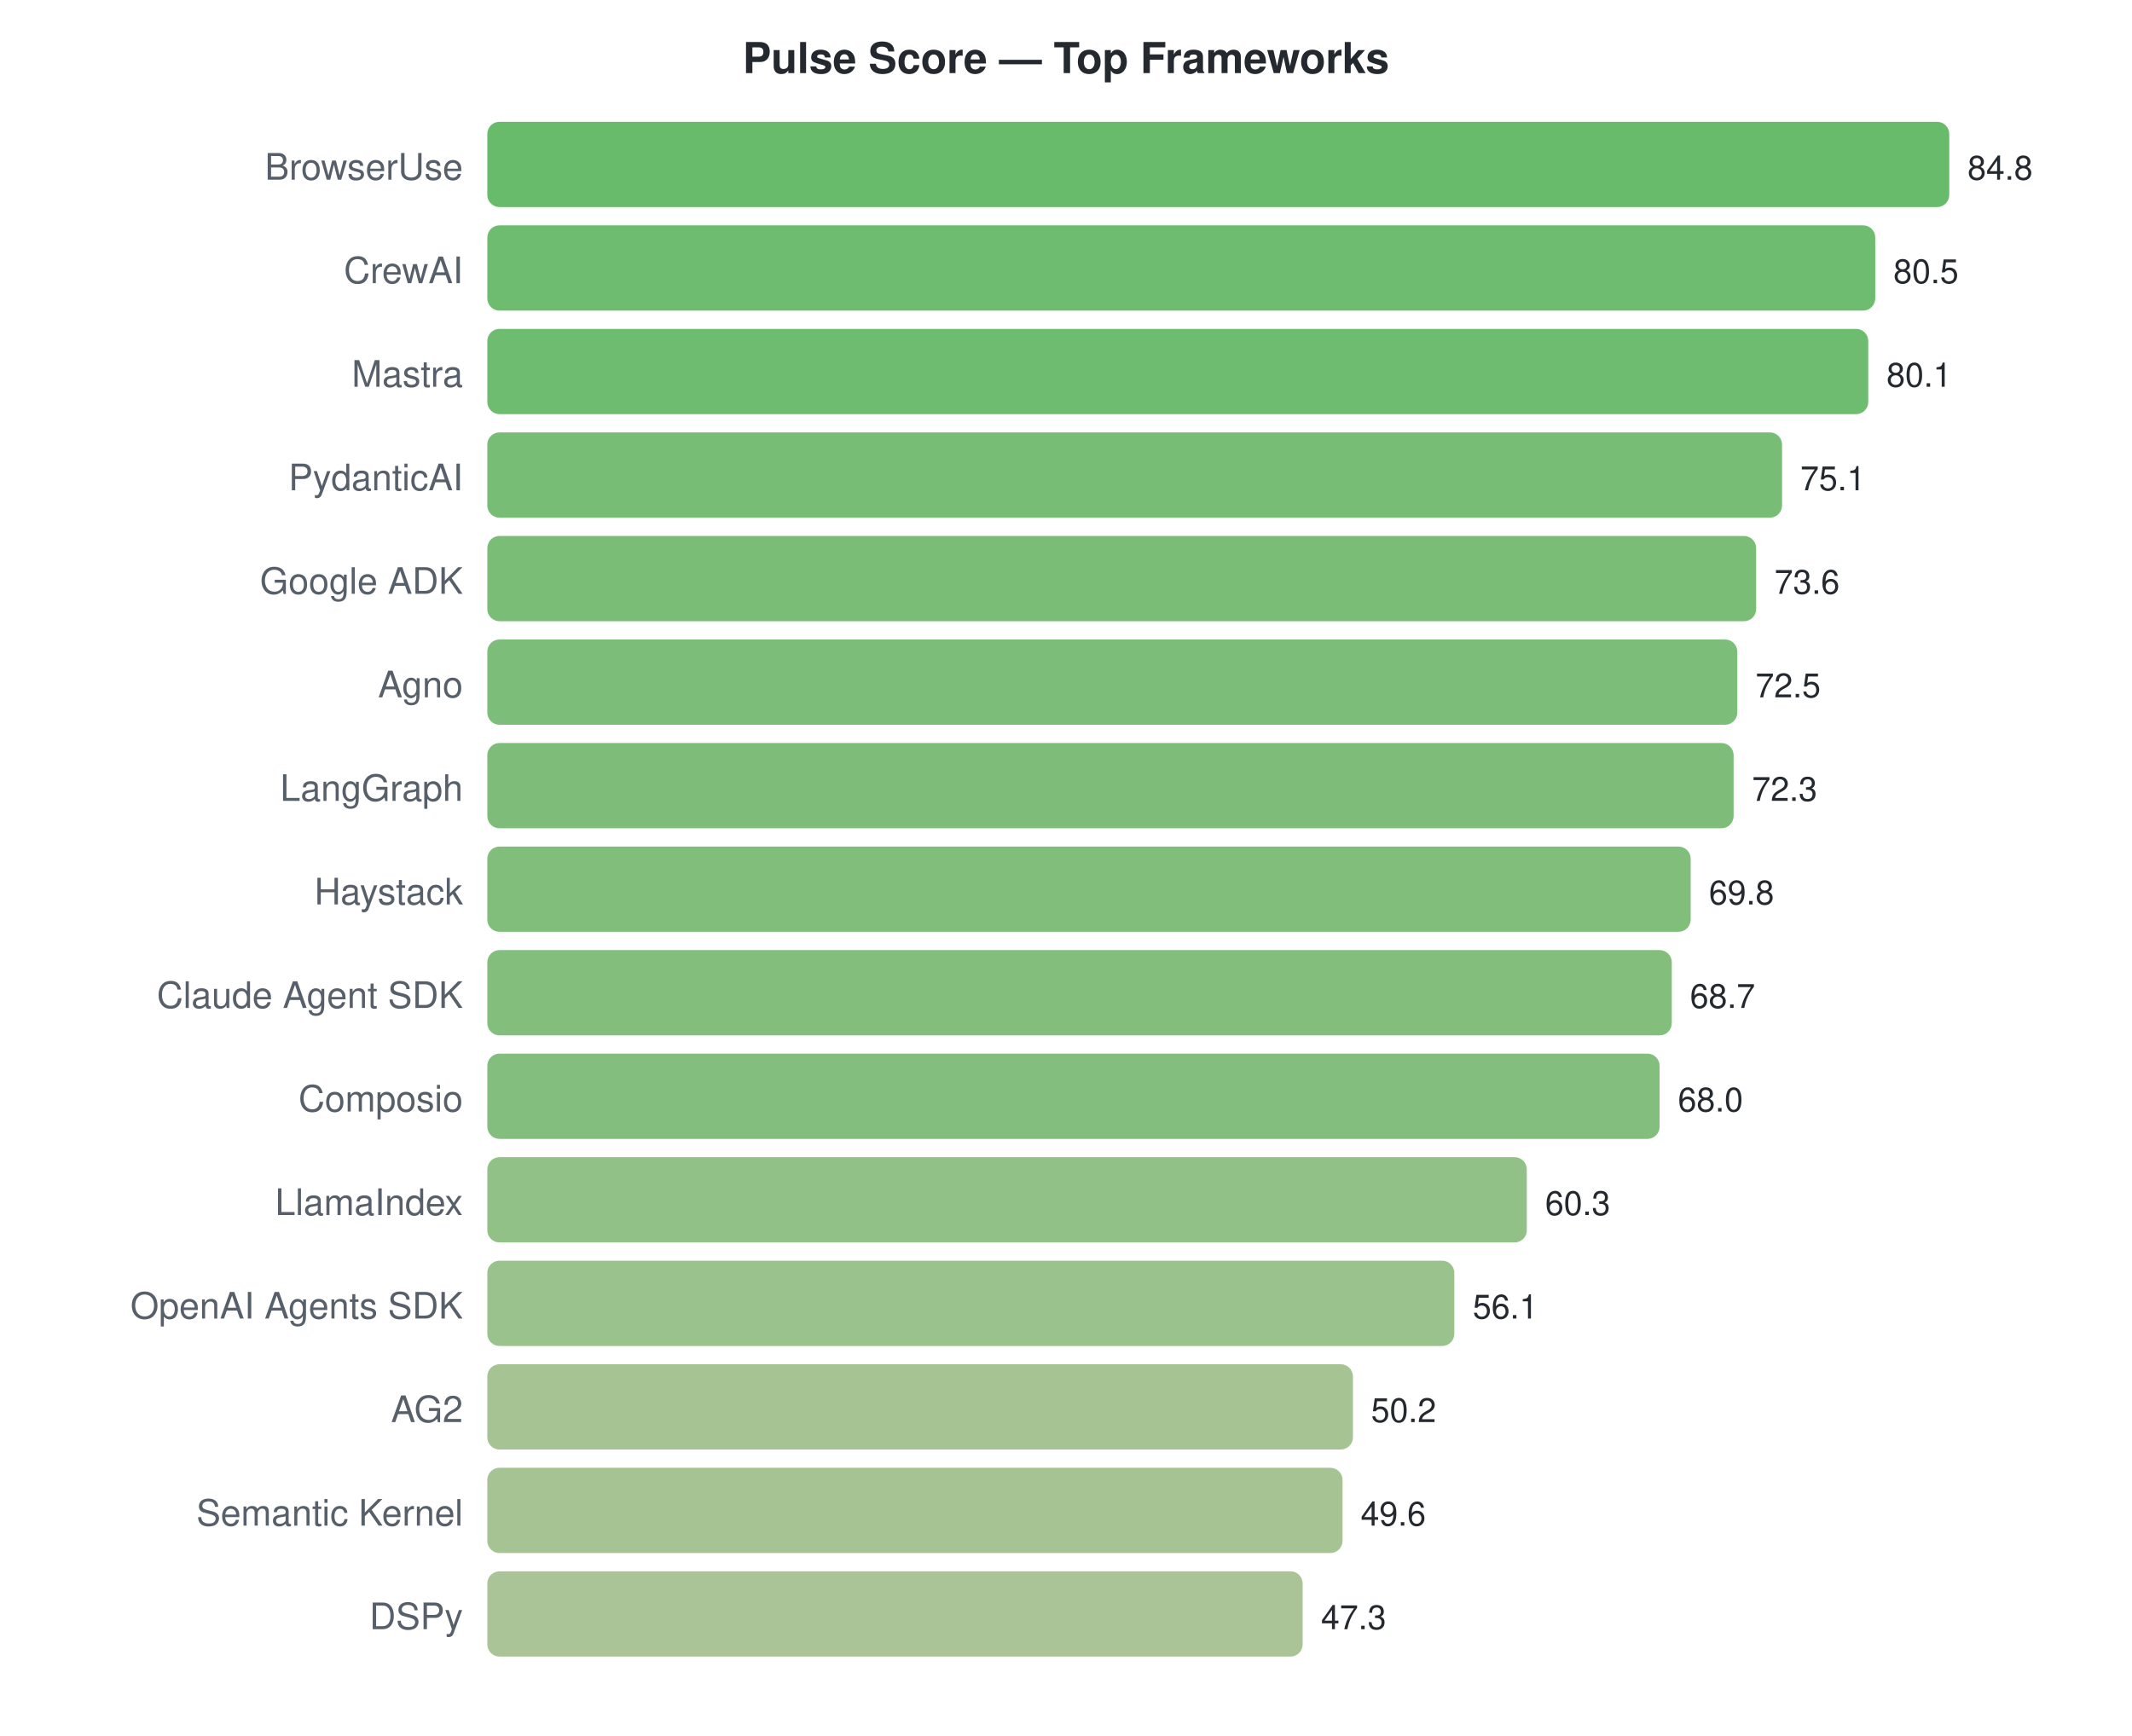
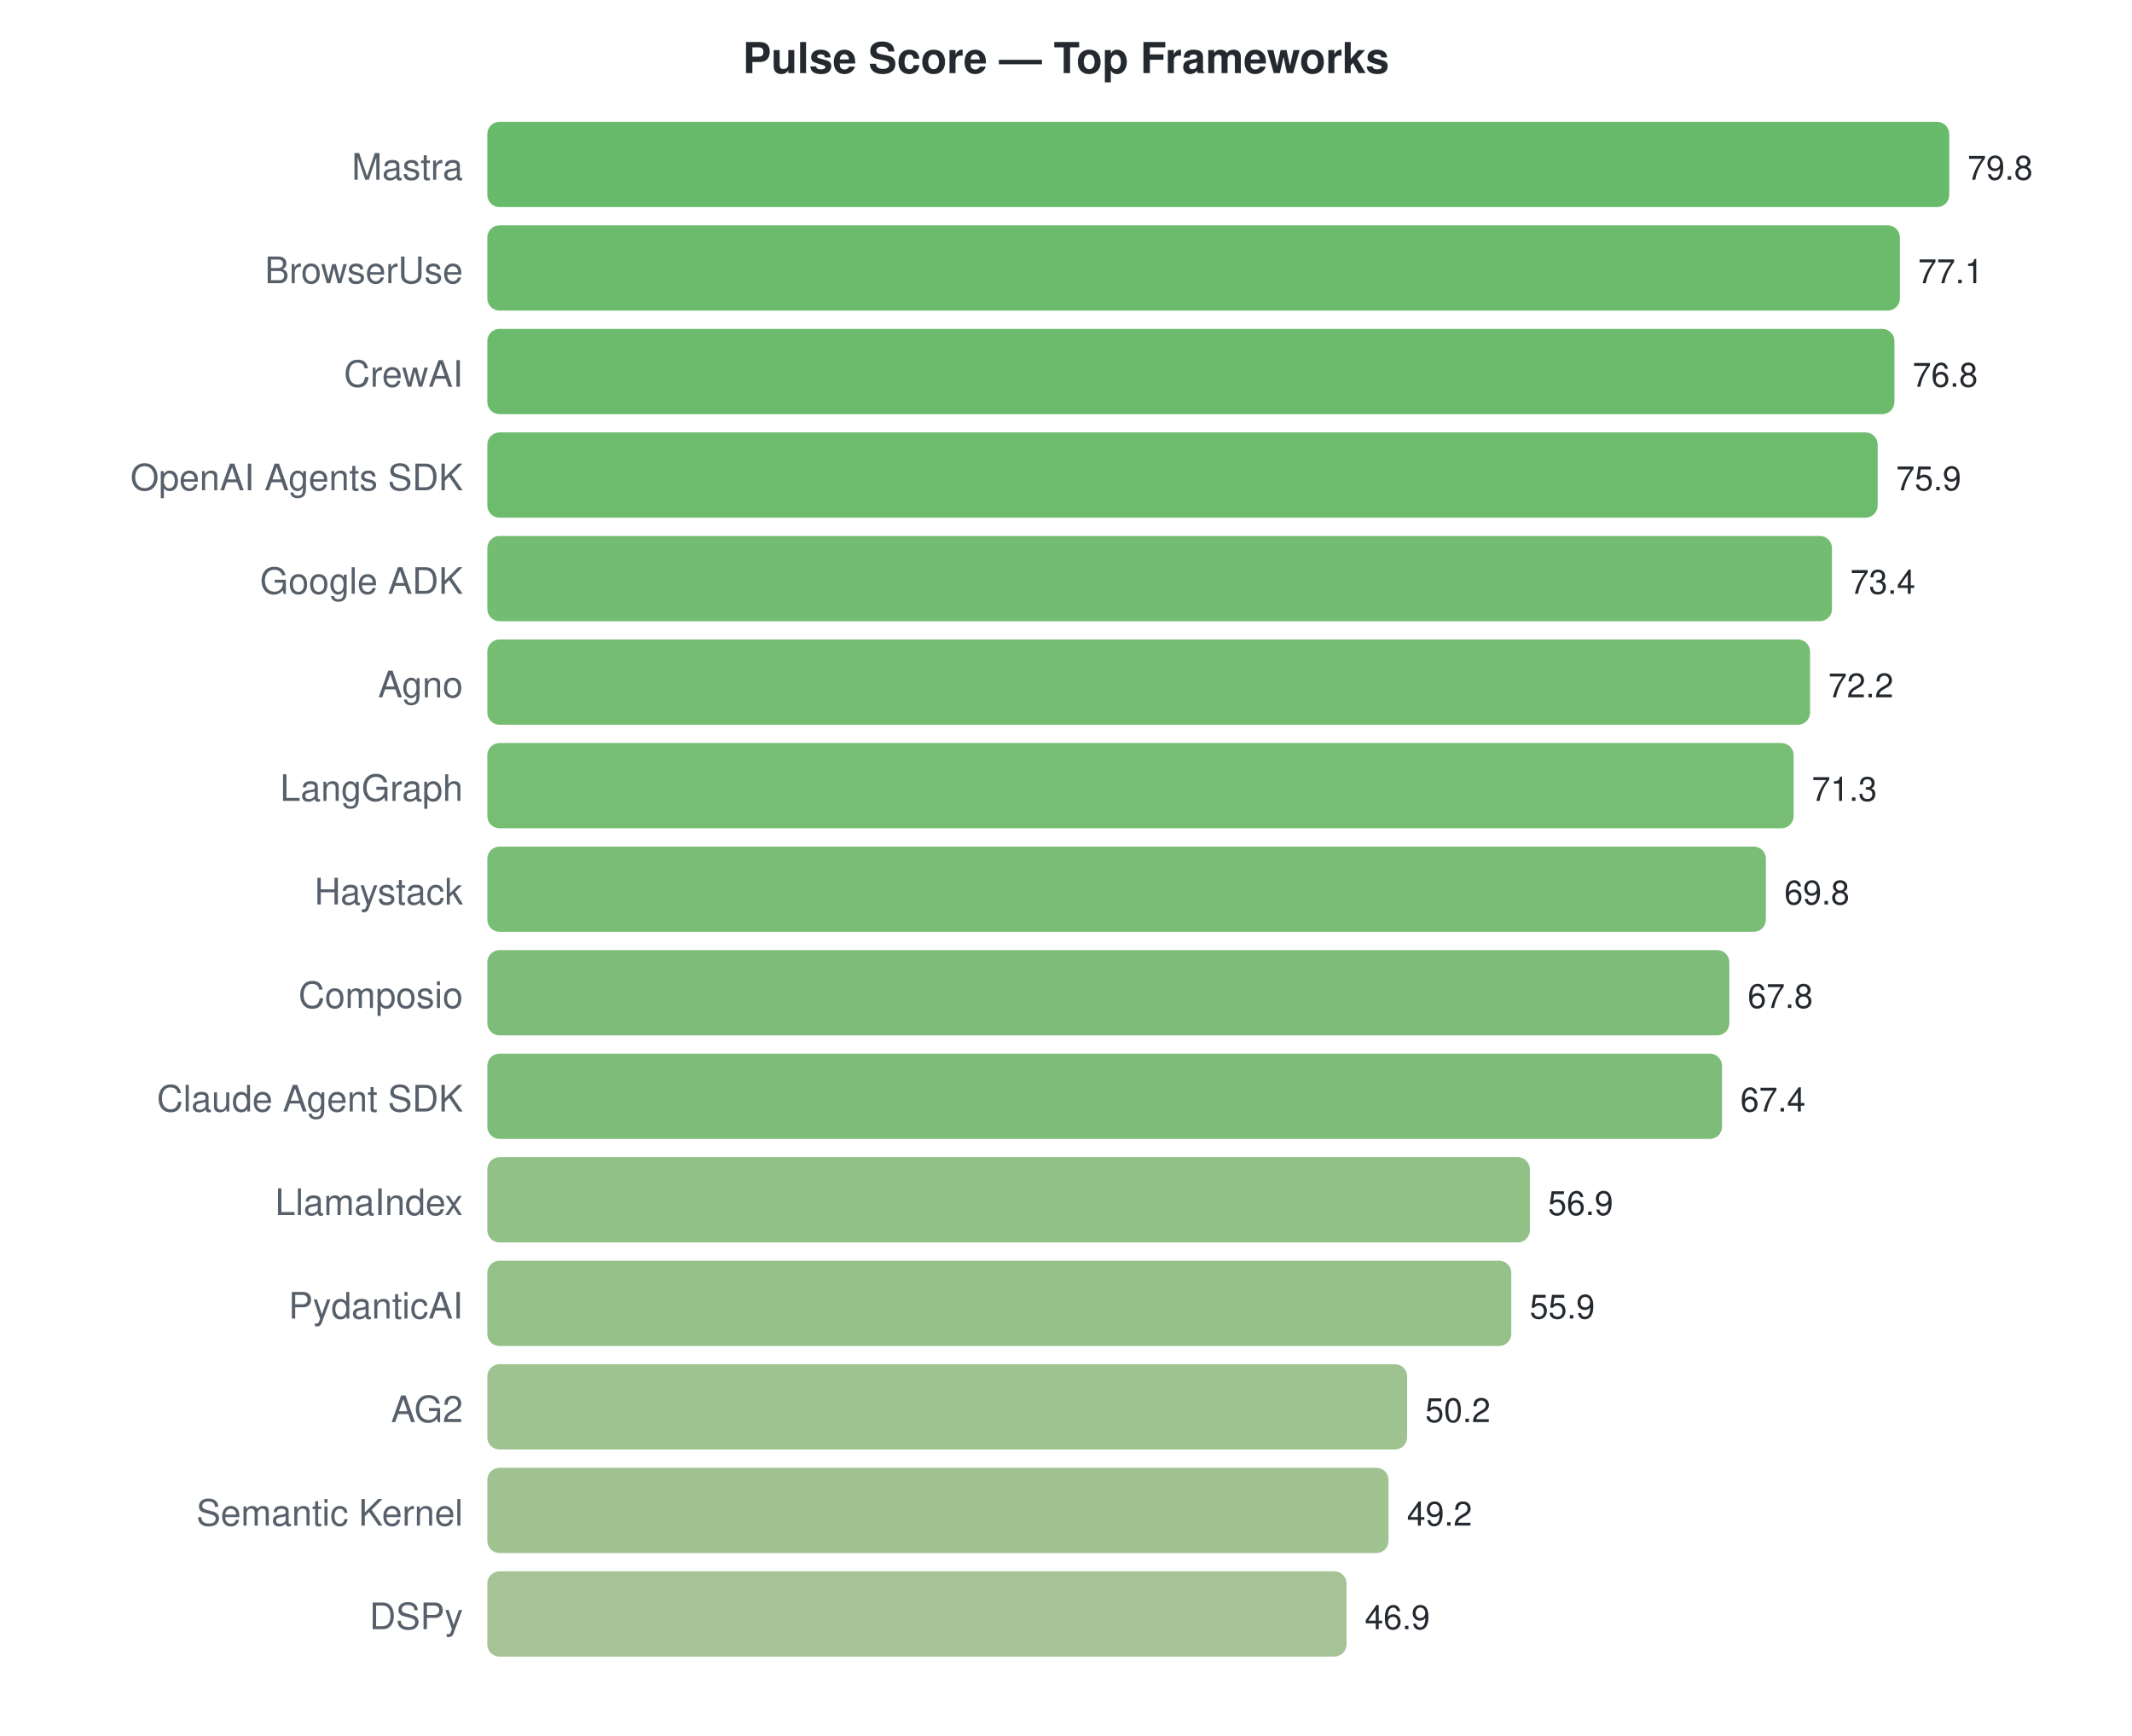
<svg xmlns="http://www.w3.org/2000/svg" width="700" height="570">
  <style>text { font-family: -apple-system, BlinkMacSystemFont, "Segoe UI", Helvetica, Arial, sans-serif; }</style>
  <text x="350" y="24" text-anchor="middle" font-size="14" font-weight="bold" fill="#24292f">Pulse Score — Top Frameworks</text>
-   <text x="152" y="59" text-anchor="end" font-size="12" fill="#57606a">BrowserUse</text>
+   <text x="152" y="59" text-anchor="end" font-size="12" fill="#57606a">Mastra</text>
  <rect x="160" y="40" width="480.0" height="28" rx="4" fill="#4caf50" opacity="0.85" />
-   <text x="646.0" y="59" font-size="11" fill="#24292f">84.8</text>
-   <text x="152" y="93" text-anchor="end" font-size="12" fill="#57606a">CrewAI</text>
-   <rect x="160" y="74" width="455.7" height="28" rx="4" fill="#55b056" opacity="0.85" />
-   <text x="621.66" y="93" font-size="11" fill="#24292f">80.5</text>
-   <text x="152" y="127" text-anchor="end" font-size="12" fill="#57606a">Mastra</text>
-   <rect x="160" y="108" width="453.4" height="28" rx="4" fill="#55b056" opacity="0.85" />
-   <text x="619.396" y="127" font-size="11" fill="#24292f">80.1</text>
-   <text x="152" y="161" text-anchor="end" font-size="12" fill="#57606a">PydanticAI</text>
-   <rect x="160" y="142" width="425.1" height="28" rx="4" fill="#60b15d" opacity="0.85" />
-   <text x="591.094" y="161" font-size="11" fill="#24292f">75.1</text>
+   <text x="646.0" y="59" font-size="11" fill="#24292f">79.8</text>
+   <text x="152" y="93" text-anchor="end" font-size="12" fill="#57606a">BrowserUse</text>
+   <rect x="160" y="74" width="463.8" height="28" rx="4" fill="#52af54" opacity="0.85" />
+   <text x="629.759" y="93" font-size="11" fill="#24292f">77.1</text>
+   <text x="152" y="127" text-anchor="end" font-size="12" fill="#57606a">CrewAI</text>
+   <rect x="160" y="108" width="462.0" height="28" rx="4" fill="#52af54" opacity="0.85" />
+   <text x="627.955" y="127" font-size="11" fill="#24292f">76.8</text>
+   <text x="152" y="161" text-anchor="end" font-size="12" fill="#57606a">OpenAI Agents SDK</text>
+   <rect x="160" y="142" width="456.5" height="28" rx="4" fill="#54b055" opacity="0.85" />
+   <text x="622.541" y="161" font-size="11" fill="#24292f">75.9</text>
  <text x="152" y="195" text-anchor="end" font-size="12" fill="#57606a">Google ADK</text>
-   <rect x="160" y="176" width="416.6" height="28" rx="4" fill="#63b25f" opacity="0.85" />
-   <text x="582.604" y="195" font-size="11" fill="#24292f">73.6</text>
+   <rect x="160" y="176" width="441.5" height="28" rx="4" fill="#5ab159" opacity="0.85" />
+   <text x="607.504" y="195" font-size="11" fill="#24292f">73.4</text>
  <text x="152" y="229" text-anchor="end" font-size="12" fill="#57606a">Agno</text>
-   <rect x="160" y="210" width="410.4" height="28" rx="4" fill="#65b261" opacity="0.85" />
-   <text x="576.377" y="229" font-size="11" fill="#24292f">72.5</text>
+   <rect x="160" y="210" width="434.3" height="28" rx="4" fill="#5db15b" opacity="0.85" />
+   <text x="600.286" y="229" font-size="11" fill="#24292f">72.2</text>
  <text x="152" y="263" text-anchor="end" font-size="12" fill="#57606a">LangGraph</text>
-   <rect x="160" y="244" width="409.2" height="28" rx="4" fill="#66b261" opacity="0.85" />
-   <text x="575.245" y="263" font-size="11" fill="#24292f">72.3</text>
+   <rect x="160" y="244" width="428.9" height="28" rx="4" fill="#5fb15c" opacity="0.85" />
+   <text x="594.872" y="263" font-size="11" fill="#24292f">71.3</text>
  <text x="152" y="297" text-anchor="end" font-size="12" fill="#57606a">Haystack</text>
-   <rect x="160" y="278" width="395.1" height="28" rx="4" fill="#6bb365" opacity="0.85" />
-   <text x="561.094" y="297" font-size="11" fill="#24292f">69.8</text>
-   <text x="152" y="331" text-anchor="end" font-size="12" fill="#57606a">Claude Agent SDK</text>
-   <rect x="160" y="312" width="388.9" height="28" rx="4" fill="#6db366" opacity="0.85" />
-   <text x="554.868" y="331" font-size="11" fill="#24292f">68.7</text>
-   <text x="152" y="365" text-anchor="end" font-size="12" fill="#57606a">Composio</text>
-   <rect x="160" y="346" width="384.9" height="28" rx="4" fill="#6fb367" opacity="0.85" />
-   <text x="550.906" y="365" font-size="11" fill="#24292f">68.0</text>
+   <rect x="160" y="278" width="419.8" height="28" rx="4" fill="#62b25f" opacity="0.85" />
+   <text x="585.85" y="297" font-size="11" fill="#24292f">69.8</text>
+   <text x="152" y="331" text-anchor="end" font-size="12" fill="#57606a">Composio</text>
+   <rect x="160" y="312" width="407.8" height="28" rx="4" fill="#66b262" opacity="0.85" />
+   <text x="573.82" y="331" font-size="11" fill="#24292f">67.8</text>
+   <text x="152" y="365" text-anchor="end" font-size="12" fill="#57606a">Claude Agent SDK</text>
+   <rect x="160" y="346" width="405.4" height="28" rx="4" fill="#67b262" opacity="0.85" />
+   <text x="571.414" y="365" font-size="11" fill="#24292f">67.4</text>
  <text x="152" y="399" text-anchor="end" font-size="12" fill="#57606a">LlamaIndex</text>
-   <rect x="160" y="380" width="341.3" height="28" rx="4" fill="#7fb672" opacity="0.85" />
-   <text x="507.321" y="399" font-size="11" fill="#24292f">60.3</text>
-   <text x="152" y="433" text-anchor="end" font-size="12" fill="#57606a">OpenAI Agents SDK</text>
-   <rect x="160" y="414" width="317.5" height="28" rx="4" fill="#88b778" opacity="0.85" />
-   <text x="483.547" y="433" font-size="11" fill="#24292f">56.1</text>
+   <rect x="160" y="380" width="342.3" height="28" rx="4" fill="#7fb672" opacity="0.85" />
+   <text x="508.256" y="399" font-size="11" fill="#24292f">56.9</text>
+   <text x="152" y="433" text-anchor="end" font-size="12" fill="#57606a">PydanticAI</text>
+   <rect x="160" y="414" width="336.2" height="28" rx="4" fill="#81b673" opacity="0.85" />
+   <text x="502.241" y="433" font-size="11" fill="#24292f">55.9</text>
  <text x="152" y="467" text-anchor="end" font-size="12" fill="#57606a">AG2</text>
-   <rect x="160" y="448" width="284.2" height="28" rx="4" fill="#95b980" opacity="0.85" />
-   <text x="450.151" y="467" font-size="11" fill="#24292f">50.2</text>
+   <rect x="160" y="448" width="302.0" height="28" rx="4" fill="#8eb87c" opacity="0.85" />
+   <text x="467.955" y="467" font-size="11" fill="#24292f">50.2</text>
  <text x="152" y="501" text-anchor="end" font-size="12" fill="#57606a">Semantic Kernel</text>
-   <rect x="160" y="482" width="280.8" height="28" rx="4" fill="#96b981" opacity="0.85" />
-   <text x="446.755" y="501" font-size="11" fill="#24292f">49.6</text>
+   <rect x="160" y="482" width="295.9" height="28" rx="4" fill="#90b87e" opacity="0.85" />
+   <text x="461.94" y="501" font-size="11" fill="#24292f">49.2</text>
  <text x="152" y="535" text-anchor="end" font-size="12" fill="#57606a">DSPy</text>
-   <rect x="160" y="516" width="267.7" height="28" rx="4" fill="#9bba85" opacity="0.85" />
-   <text x="433.736" y="535" font-size="11" fill="#24292f">47.3</text>
+   <rect x="160" y="516" width="282.1" height="28" rx="4" fill="#95b981" opacity="0.85" />
+   <text x="448.105" y="535" font-size="11" fill="#24292f">46.9</text>
</svg>
